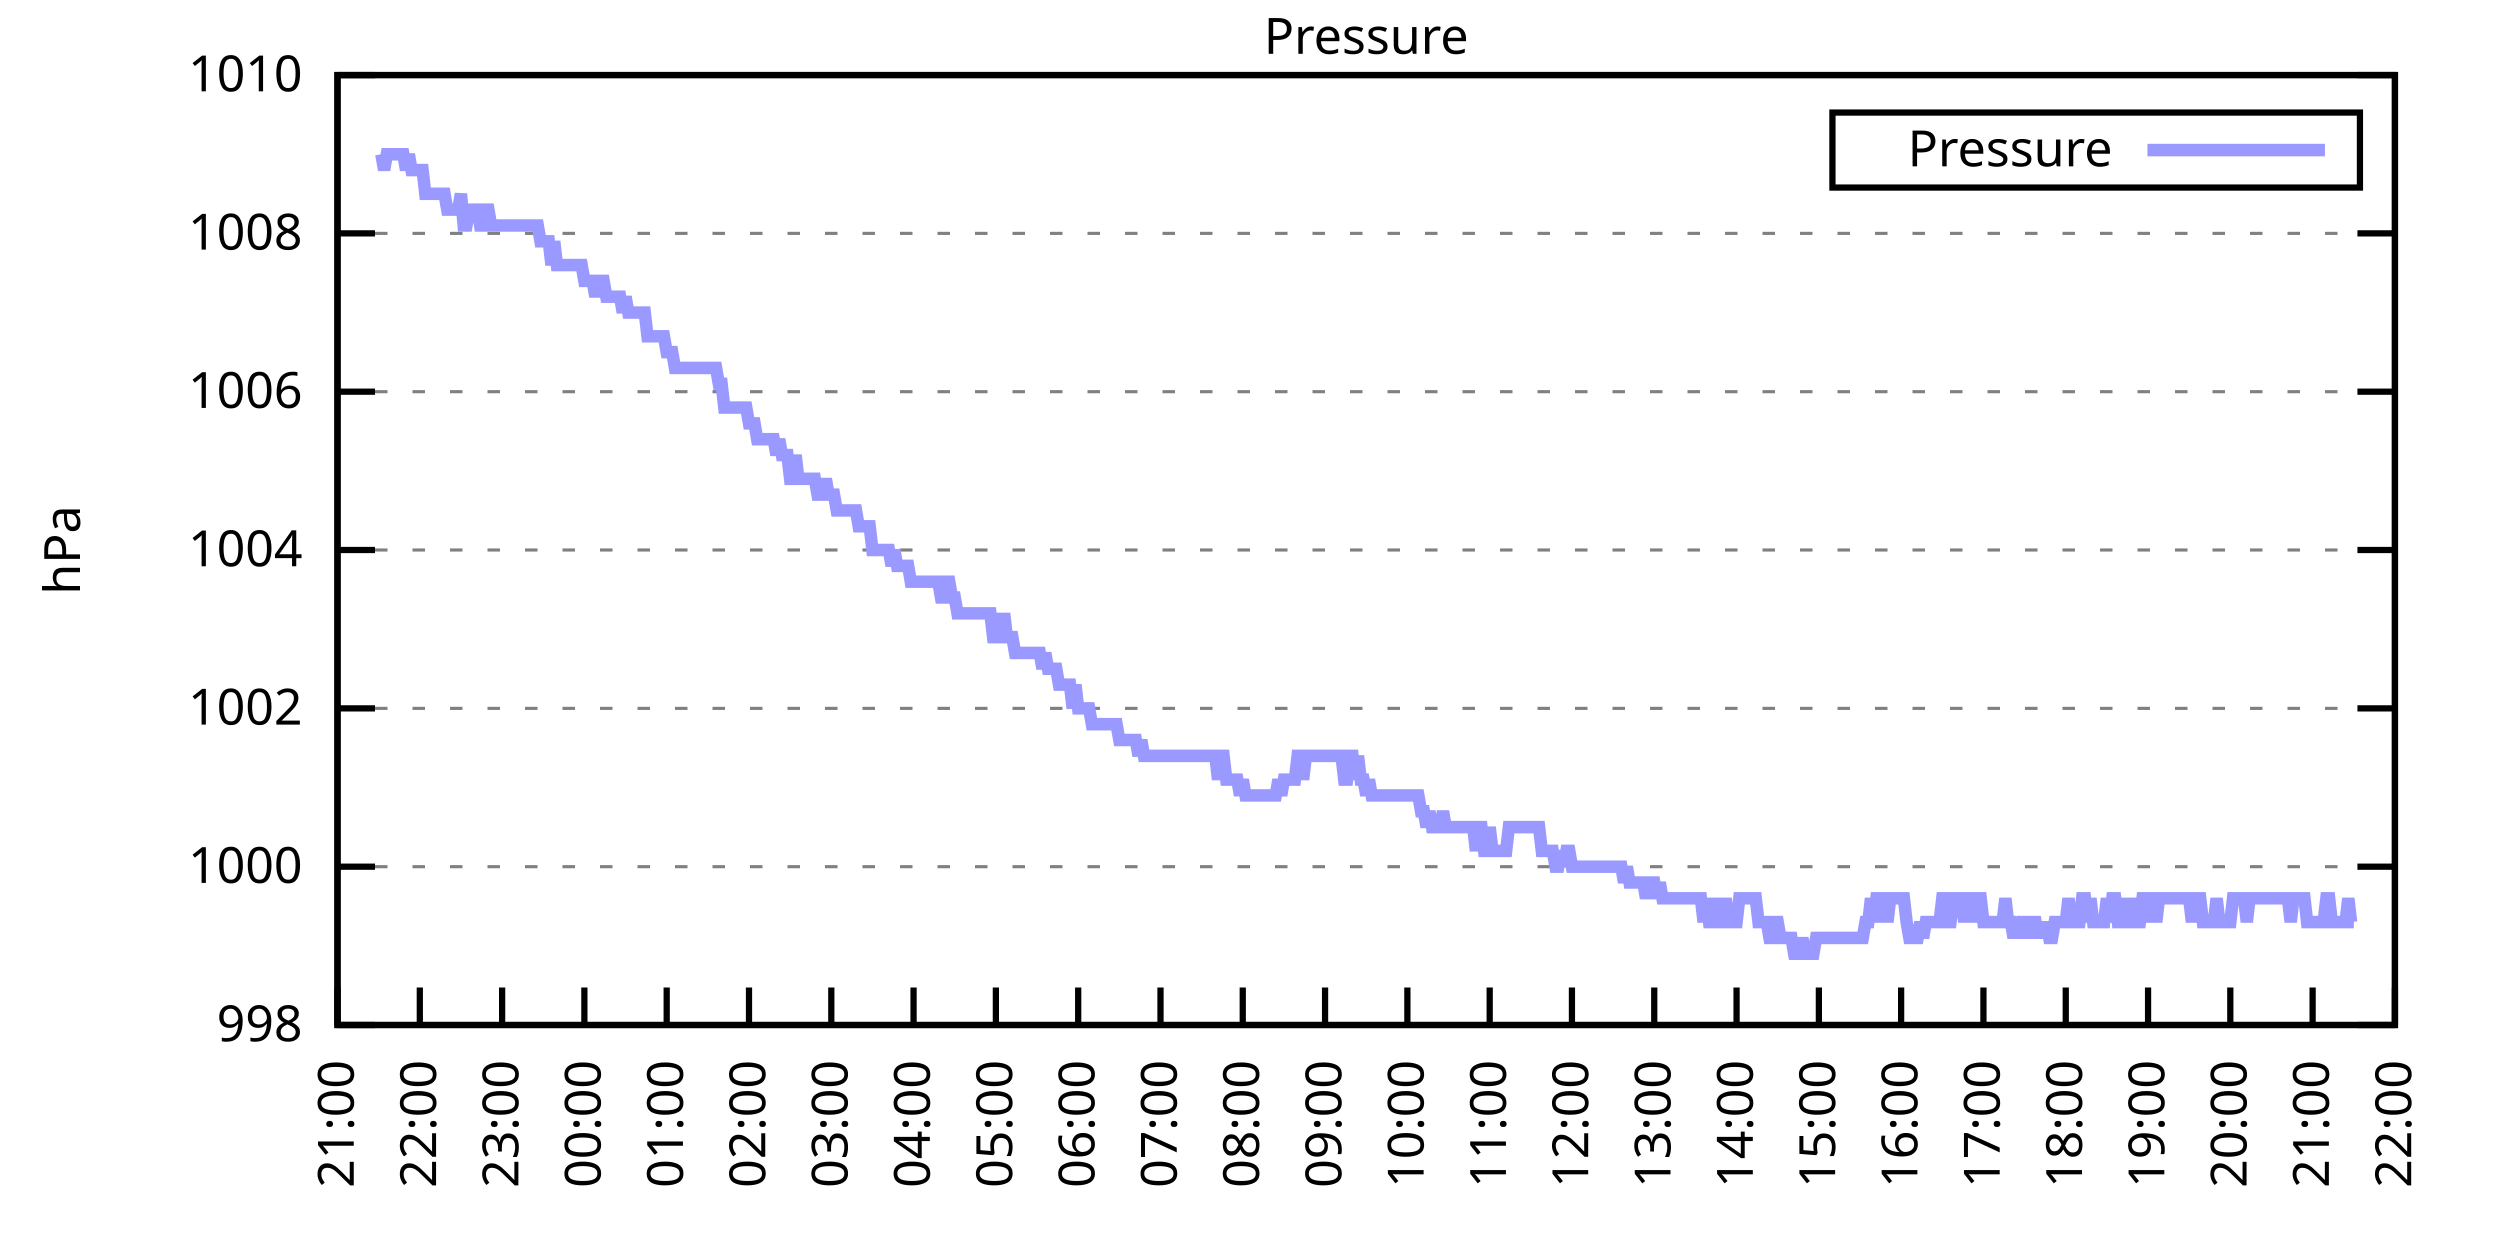
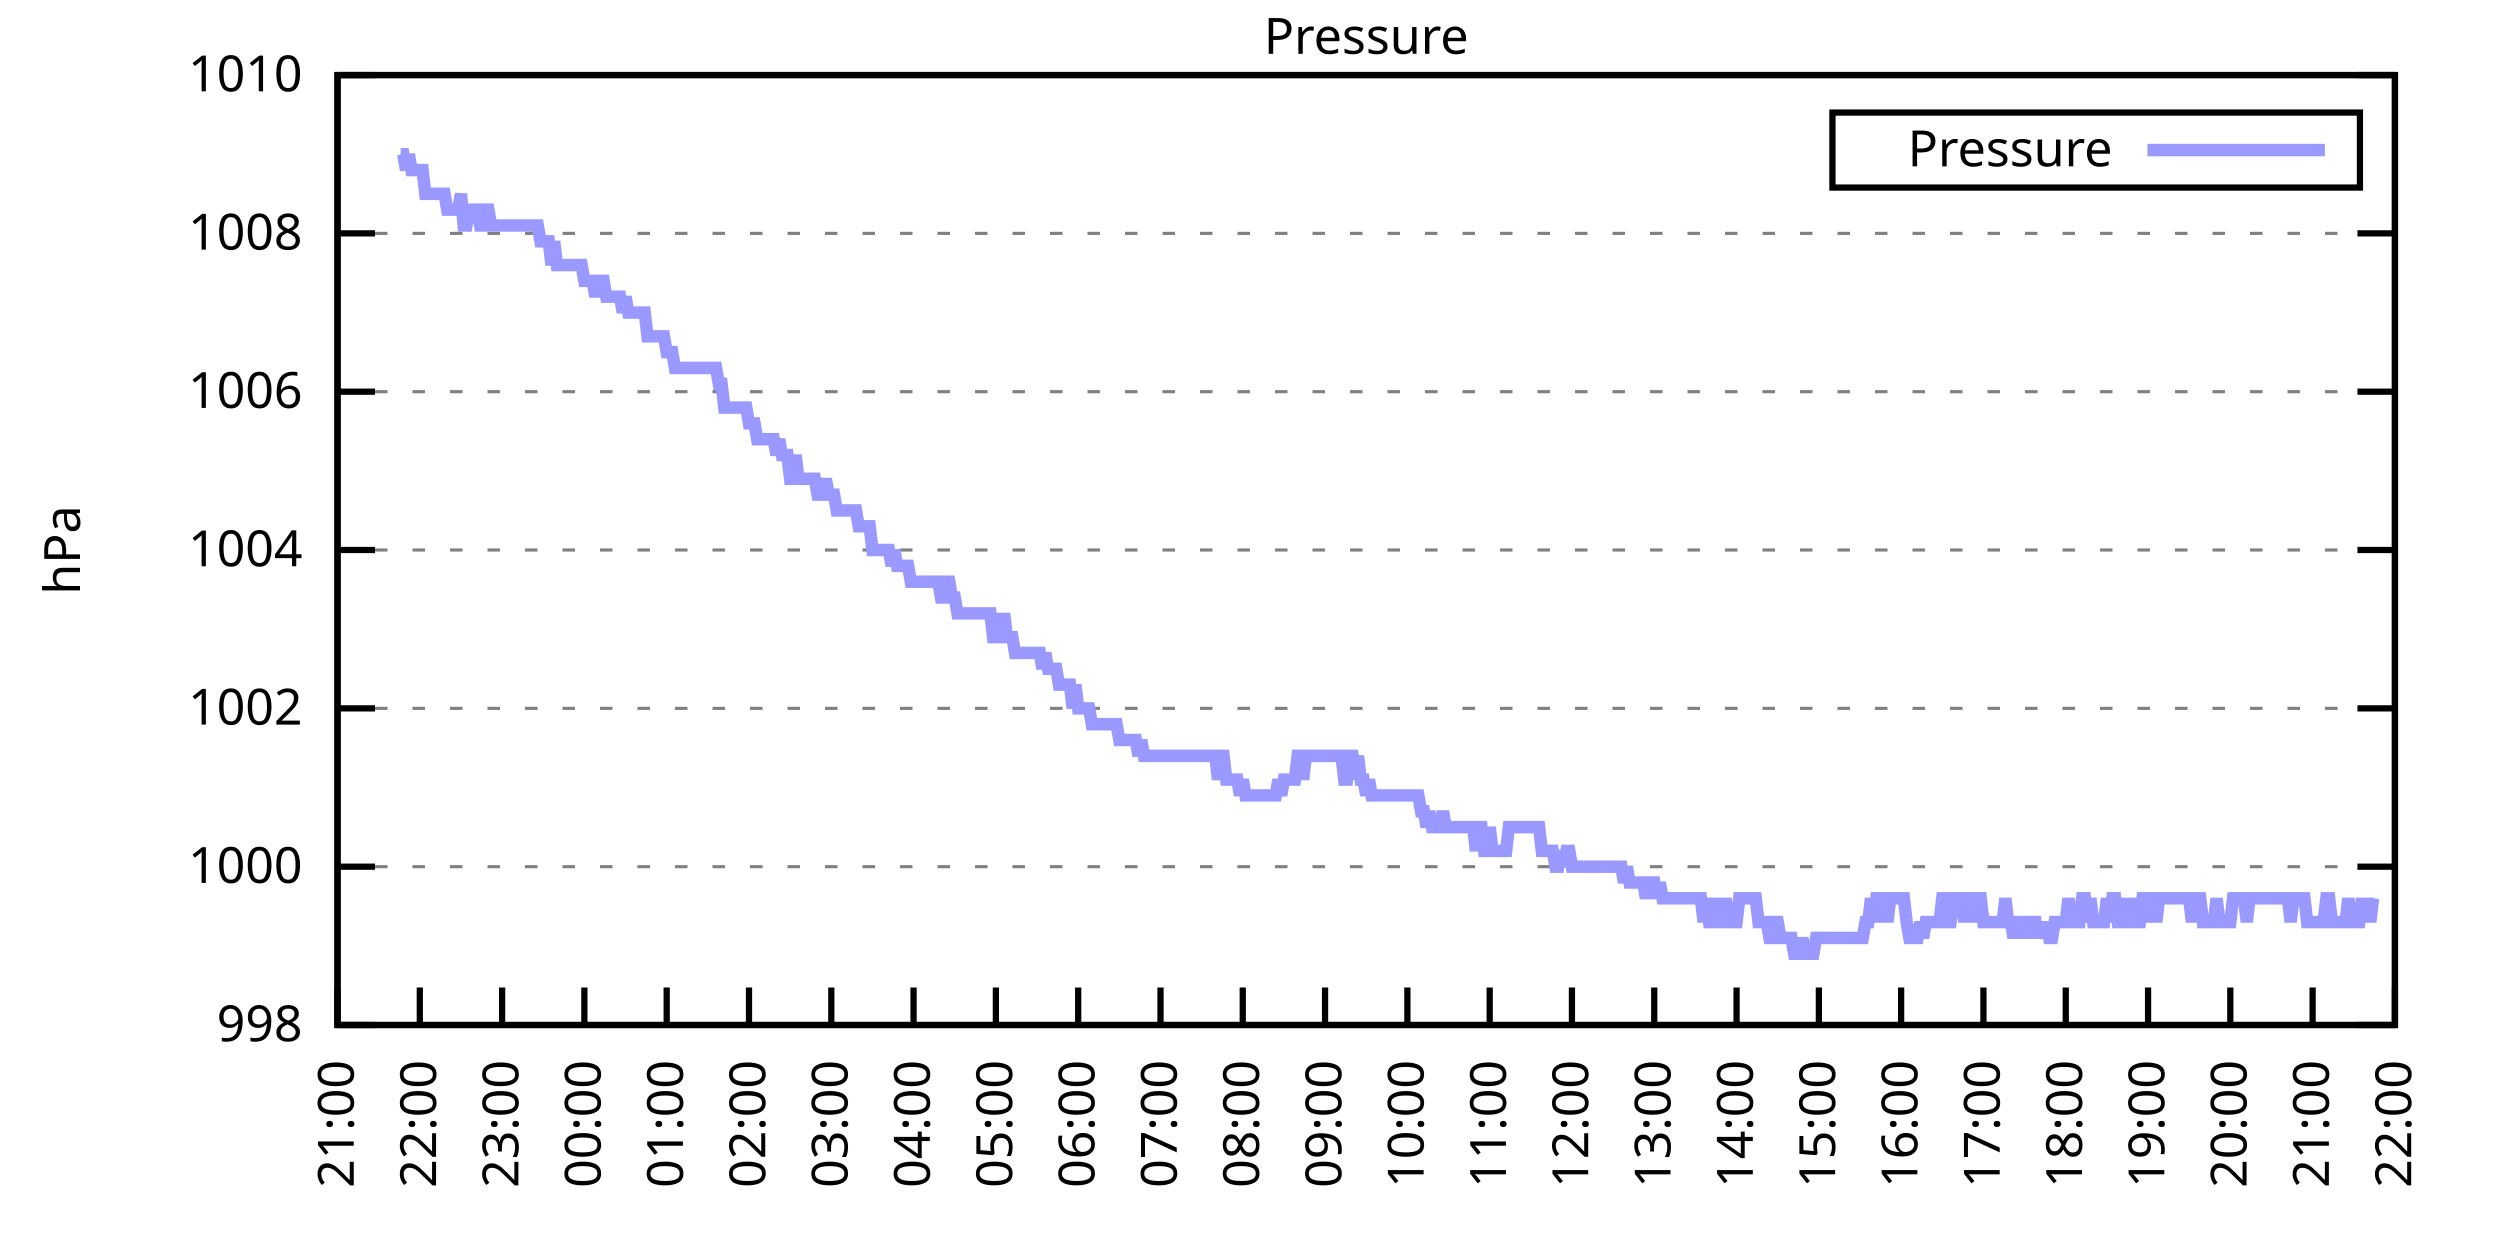
<svg xmlns="http://www.w3.org/2000/svg" xmlns:xlink="http://www.w3.org/1999/xlink" width="400" height="200" viewBox="0 0 400 200">
  <g id="gnuplot_canvas">
    <rect x="0" y="0" width="400" height="200" fill="none" />
    <defs>
      <circle id="gpDot" r="0.5" stroke-width="0.5" stroke="currentColor" />
      <path id="gpPt0" stroke-width="0.333" stroke="currentColor" d="M-1,0 h2 M0,-1 v2" />
      <path id="gpPt1" stroke-width="0.333" stroke="currentColor" d="M-1,-1 L1,1 M1,-1 L-1,1" />
      <path id="gpPt2" stroke-width="0.333" stroke="currentColor" d="M-1,0 L1,0 M0,-1 L0,1 M-1,-1 L1,1 M-1,1 L1,-1" />
      <rect id="gpPt3" stroke-width="0.333" stroke="currentColor" x="-1" y="-1" width="2" height="2" />
      <rect id="gpPt4" stroke-width="0.333" stroke="currentColor" fill="currentColor" x="-1" y="-1" width="2" height="2" />
      <circle id="gpPt5" stroke-width="0.333" stroke="currentColor" cx="0" cy="0" r="1" />
      <use xlink:href="#gpPt5" id="gpPt6" fill="currentColor" stroke="none" />
      <path id="gpPt7" stroke-width="0.333" stroke="currentColor" d="M0,-1.33 L-1.33,0.67 L1.33,0.67 z" />
      <use xlink:href="#gpPt7" id="gpPt8" fill="currentColor" stroke="none" />
      <use xlink:href="#gpPt7" id="gpPt9" stroke="currentColor" transform="rotate(180)" />
      <use xlink:href="#gpPt9" id="gpPt10" fill="currentColor" stroke="none" />
      <use xlink:href="#gpPt3" id="gpPt11" stroke="currentColor" transform="rotate(45)" />
      <use xlink:href="#gpPt11" id="gpPt12" fill="currentColor" stroke="none" />
      <path id="gpPt13" stroke-width="0.333" stroke="currentColor" d="M0,1.330 L1.265,0.411 L0.782,-1.067 L-0.782,-1.076 L-1.265,0.411 z" />
      <use xlink:href="#gpPt13" id="gpPt14" fill="currentColor" stroke="none" />
      <filter id="textbox" filterUnits="objectBoundingBox" x="0" y="0" height="1" width="1">
        <feFlood flood-color="white" flood-opacity="1" result="bgnd" />
        <feComposite in="SourceGraphic" in2="bgnd" operator="atop" />
      </filter>
      <filter id="greybox" filterUnits="objectBoundingBox" x="0" y="0" height="1" width="1">
        <feFlood flood-color="lightgrey" flood-opacity="1" result="grey" />
        <feComposite in="SourceGraphic" in2="grey" operator="atop" />
      </filter>
    </defs>
    <g fill="none" color="white" stroke="currentColor" stroke-width="1.00" stroke-linecap="butt" stroke-linejoin="miter">
</g>
    <g fill="none" color="black" stroke="currentColor" stroke-width="1.00" stroke-linecap="butt" stroke-linejoin="miter">
      <g stroke="none" shape-rendering="crispEdges">
        <polygon fill="rgb(255, 255, 255)" points="54.00,164.00 383.18,164.00 383.18,12.02 54.00,12.02 " />
      </g>
    </g>
    <g fill="none" color="black" stroke="currentColor" stroke-width="1.00" stroke-linecap="butt" stroke-linejoin="miter">
</g>
    <g fill="none" color="black" stroke="black" stroke-width="0.50" stroke-linecap="butt" stroke-linejoin="miter">
</g>
    <g fill="none" color="gray" stroke="currentColor" stroke-width="0.50" stroke-linecap="butt" stroke-linejoin="miter">
      <path stroke="gray" stroke-dasharray="2,4" class="gridline" d="M54.00,164.00 L383.19,164.00  " />
    </g>
    <g fill="none" color="gray" stroke="gray" stroke-width="1.00" stroke-linecap="butt" stroke-linejoin="miter">
</g>
    <g fill="none" color="black" stroke="currentColor" stroke-width="1.00" stroke-linecap="butt" stroke-linejoin="miter">
      <path stroke="black" d="M54.00,164.00 L60.00,164.00 M383.19,164.00 L377.19,164.00  " />
      <g transform="translate(48.40,166.60)" stroke="none" fill="black" font-family="Sans" font-size="8.00" text-anchor="end">
        <text>
          <tspan font-family="Sans"> 998</tspan>
        </text>
      </g>
    </g>
    <g fill="none" color="black" stroke="currentColor" stroke-width="1.00" stroke-linecap="butt" stroke-linejoin="miter">
</g>
    <g fill="none" color="black" stroke="black" stroke-width="0.50" stroke-linecap="butt" stroke-linejoin="miter">
</g>
    <g fill="none" color="gray" stroke="currentColor" stroke-width="0.50" stroke-linecap="butt" stroke-linejoin="miter">
      <path stroke="gray" stroke-dasharray="2,4" class="gridline" d="M54.00,138.67 L383.19,138.67  " />
    </g>
    <g fill="none" color="gray" stroke="gray" stroke-width="1.00" stroke-linecap="butt" stroke-linejoin="miter">
</g>
    <g fill="none" color="black" stroke="currentColor" stroke-width="1.00" stroke-linecap="butt" stroke-linejoin="miter">
      <path stroke="black" d="M54.00,138.67 L60.00,138.67 M383.19,138.67 L377.19,138.67  " />
      <g transform="translate(48.40,141.27)" stroke="none" fill="black" font-family="Sans" font-size="8.00" text-anchor="end">
        <text>
          <tspan font-family="Sans"> 1000</tspan>
        </text>
      </g>
    </g>
    <g fill="none" color="black" stroke="currentColor" stroke-width="1.00" stroke-linecap="butt" stroke-linejoin="miter">
</g>
    <g fill="none" color="black" stroke="black" stroke-width="0.50" stroke-linecap="butt" stroke-linejoin="miter">
</g>
    <g fill="none" color="gray" stroke="currentColor" stroke-width="0.50" stroke-linecap="butt" stroke-linejoin="miter">
      <path stroke="gray" stroke-dasharray="2,4" class="gridline" d="M54.00,113.34 L383.19,113.34  " />
    </g>
    <g fill="none" color="gray" stroke="gray" stroke-width="1.00" stroke-linecap="butt" stroke-linejoin="miter">
</g>
    <g fill="none" color="black" stroke="currentColor" stroke-width="1.00" stroke-linecap="butt" stroke-linejoin="miter">
      <path stroke="black" d="M54.00,113.34 L60.00,113.34 M383.19,113.34 L377.19,113.34  " />
      <g transform="translate(48.40,115.94)" stroke="none" fill="black" font-family="Sans" font-size="8.00" text-anchor="end">
        <text>
          <tspan font-family="Sans"> 1002</tspan>
        </text>
      </g>
    </g>
    <g fill="none" color="black" stroke="currentColor" stroke-width="1.00" stroke-linecap="butt" stroke-linejoin="miter">
</g>
    <g fill="none" color="black" stroke="black" stroke-width="0.50" stroke-linecap="butt" stroke-linejoin="miter">
</g>
    <g fill="none" color="gray" stroke="currentColor" stroke-width="0.50" stroke-linecap="butt" stroke-linejoin="miter">
      <path stroke="gray" stroke-dasharray="2,4" class="gridline" d="M54.00,88.00 L383.19,88.00  " />
    </g>
    <g fill="none" color="gray" stroke="gray" stroke-width="1.00" stroke-linecap="butt" stroke-linejoin="miter">
</g>
    <g fill="none" color="black" stroke="currentColor" stroke-width="1.00" stroke-linecap="butt" stroke-linejoin="miter">
      <path stroke="black" d="M54.00,88.00 L60.00,88.00 M383.19,88.00 L377.19,88.00  " />
      <g transform="translate(48.40,90.60)" stroke="none" fill="black" font-family="Sans" font-size="8.00" text-anchor="end">
        <text>
          <tspan font-family="Sans"> 1004</tspan>
        </text>
      </g>
    </g>
    <g fill="none" color="black" stroke="currentColor" stroke-width="1.00" stroke-linecap="butt" stroke-linejoin="miter">
</g>
    <g fill="none" color="black" stroke="black" stroke-width="0.50" stroke-linecap="butt" stroke-linejoin="miter">
</g>
    <g fill="none" color="gray" stroke="currentColor" stroke-width="0.50" stroke-linecap="butt" stroke-linejoin="miter">
      <path stroke="gray" stroke-dasharray="2,4" class="gridline" d="M54.00,62.67 L383.19,62.67  " />
    </g>
    <g fill="none" color="gray" stroke="gray" stroke-width="1.00" stroke-linecap="butt" stroke-linejoin="miter">
</g>
    <g fill="none" color="black" stroke="currentColor" stroke-width="1.00" stroke-linecap="butt" stroke-linejoin="miter">
      <path stroke="black" d="M54.00,62.67 L60.00,62.67 M383.19,62.67 L377.19,62.67  " />
      <g transform="translate(48.40,65.27)" stroke="none" fill="black" font-family="Sans" font-size="8.00" text-anchor="end">
        <text>
          <tspan font-family="Sans"> 1006</tspan>
        </text>
      </g>
    </g>
    <g fill="none" color="black" stroke="currentColor" stroke-width="1.00" stroke-linecap="butt" stroke-linejoin="miter">
</g>
    <g fill="none" color="black" stroke="black" stroke-width="0.50" stroke-linecap="butt" stroke-linejoin="miter">
</g>
    <g fill="none" color="gray" stroke="currentColor" stroke-width="0.50" stroke-linecap="butt" stroke-linejoin="miter">
      <path stroke="gray" stroke-dasharray="2,4" class="gridline" d="M54.00,37.34 L383.19,37.34  " />
    </g>
    <g fill="none" color="gray" stroke="gray" stroke-width="1.00" stroke-linecap="butt" stroke-linejoin="miter">
</g>
    <g fill="none" color="black" stroke="currentColor" stroke-width="1.00" stroke-linecap="butt" stroke-linejoin="miter">
      <path stroke="black" d="M54.00,37.34 L60.00,37.34 M383.19,37.34 L377.19,37.34  " />
      <g transform="translate(48.40,39.94)" stroke="none" fill="black" font-family="Sans" font-size="8.00" text-anchor="end">
        <text>
          <tspan font-family="Sans"> 1008</tspan>
        </text>
      </g>
    </g>
    <g fill="none" color="black" stroke="currentColor" stroke-width="1.00" stroke-linecap="butt" stroke-linejoin="miter">
</g>
    <g fill="none" color="black" stroke="black" stroke-width="0.50" stroke-linecap="butt" stroke-linejoin="miter">
</g>
    <g fill="none" color="gray" stroke="currentColor" stroke-width="0.50" stroke-linecap="butt" stroke-linejoin="miter">
      <path stroke="gray" stroke-dasharray="2,4" class="gridline" d="M54.00,12.01 L383.19,12.01  " />
    </g>
    <g fill="none" color="gray" stroke="gray" stroke-width="1.00" stroke-linecap="butt" stroke-linejoin="miter">
</g>
    <g fill="none" color="black" stroke="currentColor" stroke-width="1.00" stroke-linecap="butt" stroke-linejoin="miter">
      <path stroke="black" d="M54.00,12.01 L60.00,12.01 M383.19,12.01 L377.19,12.01  " />
      <g transform="translate(48.40,14.61)" stroke="none" fill="black" font-family="Sans" font-size="8.00" text-anchor="end">
        <text>
          <tspan font-family="Sans"> 1010</tspan>
        </text>
      </g>
    </g>
    <g fill="none" color="black" stroke="currentColor" stroke-width="1.00" stroke-linecap="butt" stroke-linejoin="miter">
      <path stroke="black" d="M54.00,164.00 L54.00,158.00  " />
      <g transform="translate(56.60,169.60) rotate(270.00)" stroke="none" fill="black" font-family="Sans" font-size="8.00" text-anchor="end">
        <text>
          <tspan font-family="Sans">21:00</tspan>
        </text>
      </g>
    </g>
    <g fill="none" color="black" stroke="currentColor" stroke-width="1.00" stroke-linecap="butt" stroke-linejoin="miter">
      <path stroke="black" d="M67.17,164.00 L67.17,158.00  " />
      <g transform="translate(69.77,169.60) rotate(270.00)" stroke="none" fill="black" font-family="Sans" font-size="8.00" text-anchor="end">
        <text>
          <tspan font-family="Sans">22:00</tspan>
        </text>
      </g>
    </g>
    <g fill="none" color="black" stroke="currentColor" stroke-width="1.00" stroke-linecap="butt" stroke-linejoin="miter">
      <path stroke="black" d="M80.34,164.00 L80.34,158.00  " />
      <g transform="translate(82.94,169.60) rotate(270.00)" stroke="none" fill="black" font-family="Sans" font-size="8.00" text-anchor="end">
        <text>
          <tspan font-family="Sans">23:00</tspan>
        </text>
      </g>
    </g>
    <g fill="none" color="black" stroke="currentColor" stroke-width="1.00" stroke-linecap="butt" stroke-linejoin="miter">
      <path stroke="black" d="M93.50,164.00 L93.50,158.00  " />
      <g transform="translate(96.10,169.60) rotate(270.00)" stroke="none" fill="black" font-family="Sans" font-size="8.00" text-anchor="end">
        <text>
          <tspan font-family="Sans">00:00</tspan>
        </text>
      </g>
    </g>
    <g fill="none" color="black" stroke="currentColor" stroke-width="1.00" stroke-linecap="butt" stroke-linejoin="miter">
      <path stroke="black" d="M106.67,164.00 L106.67,158.00  " />
      <g transform="translate(109.27,169.60) rotate(270.00)" stroke="none" fill="black" font-family="Sans" font-size="8.00" text-anchor="end">
        <text>
          <tspan font-family="Sans">01:00</tspan>
        </text>
      </g>
    </g>
    <g fill="none" color="black" stroke="currentColor" stroke-width="1.00" stroke-linecap="butt" stroke-linejoin="miter">
      <path stroke="black" d="M119.84,164.00 L119.84,158.00  " />
      <g transform="translate(122.44,169.60) rotate(270.00)" stroke="none" fill="black" font-family="Sans" font-size="8.00" text-anchor="end">
        <text>
          <tspan font-family="Sans">02:00</tspan>
        </text>
      </g>
    </g>
    <g fill="none" color="black" stroke="currentColor" stroke-width="1.00" stroke-linecap="butt" stroke-linejoin="miter">
      <path stroke="black" d="M133.01,164.00 L133.01,158.00  " />
      <g transform="translate(135.61,169.60) rotate(270.00)" stroke="none" fill="black" font-family="Sans" font-size="8.00" text-anchor="end">
        <text>
          <tspan font-family="Sans">03:00</tspan>
        </text>
      </g>
    </g>
    <g fill="none" color="black" stroke="currentColor" stroke-width="1.00" stroke-linecap="butt" stroke-linejoin="miter">
      <path stroke="black" d="M146.17,164.00 L146.17,158.00  " />
      <g transform="translate(148.77,169.60) rotate(270.00)" stroke="none" fill="black" font-family="Sans" font-size="8.00" text-anchor="end">
        <text>
          <tspan font-family="Sans">04:00</tspan>
        </text>
      </g>
    </g>
    <g fill="none" color="black" stroke="currentColor" stroke-width="1.00" stroke-linecap="butt" stroke-linejoin="miter">
      <path stroke="black" d="M159.34,164.00 L159.34,158.00  " />
      <g transform="translate(161.94,169.60) rotate(270.00)" stroke="none" fill="black" font-family="Sans" font-size="8.00" text-anchor="end">
        <text>
          <tspan font-family="Sans">05:00</tspan>
        </text>
      </g>
    </g>
    <g fill="none" color="black" stroke="currentColor" stroke-width="1.00" stroke-linecap="butt" stroke-linejoin="miter">
      <path stroke="black" d="M172.51,164.00 L172.51,158.00  " />
      <g transform="translate(175.11,169.60) rotate(270.00)" stroke="none" fill="black" font-family="Sans" font-size="8.00" text-anchor="end">
        <text>
          <tspan font-family="Sans">06:00</tspan>
        </text>
      </g>
    </g>
    <g fill="none" color="black" stroke="currentColor" stroke-width="1.00" stroke-linecap="butt" stroke-linejoin="miter">
      <path stroke="black" d="M185.68,164.00 L185.68,158.00  " />
      <g transform="translate(188.28,169.60) rotate(270.00)" stroke="none" fill="black" font-family="Sans" font-size="8.00" text-anchor="end">
        <text>
          <tspan font-family="Sans">07:00</tspan>
        </text>
      </g>
    </g>
    <g fill="none" color="black" stroke="currentColor" stroke-width="1.00" stroke-linecap="butt" stroke-linejoin="miter">
      <path stroke="black" d="M198.84,164.00 L198.84,158.00  " />
      <g transform="translate(201.44,169.60) rotate(270.00)" stroke="none" fill="black" font-family="Sans" font-size="8.00" text-anchor="end">
        <text>
          <tspan font-family="Sans">08:00</tspan>
        </text>
      </g>
    </g>
    <g fill="none" color="black" stroke="currentColor" stroke-width="1.00" stroke-linecap="butt" stroke-linejoin="miter">
      <path stroke="black" d="M212.01,164.00 L212.01,158.00  " />
      <g transform="translate(214.61,169.60) rotate(270.00)" stroke="none" fill="black" font-family="Sans" font-size="8.00" text-anchor="end">
        <text>
          <tspan font-family="Sans">09:00</tspan>
        </text>
      </g>
    </g>
    <g fill="none" color="black" stroke="currentColor" stroke-width="1.00" stroke-linecap="butt" stroke-linejoin="miter">
      <path stroke="black" d="M225.18,164.00 L225.18,158.00  " />
      <g transform="translate(227.78,169.60) rotate(270.00)" stroke="none" fill="black" font-family="Sans" font-size="8.00" text-anchor="end">
        <text>
          <tspan font-family="Sans">10:00</tspan>
        </text>
      </g>
    </g>
    <g fill="none" color="black" stroke="currentColor" stroke-width="1.00" stroke-linecap="butt" stroke-linejoin="miter">
      <path stroke="black" d="M238.35,164.00 L238.35,158.00  " />
      <g transform="translate(240.95,169.60) rotate(270.00)" stroke="none" fill="black" font-family="Sans" font-size="8.00" text-anchor="end">
        <text>
          <tspan font-family="Sans">11:00</tspan>
        </text>
      </g>
    </g>
    <g fill="none" color="black" stroke="currentColor" stroke-width="1.00" stroke-linecap="butt" stroke-linejoin="miter">
      <path stroke="black" d="M251.51,164.00 L251.51,158.00  " />
      <g transform="translate(254.11,169.60) rotate(270.00)" stroke="none" fill="black" font-family="Sans" font-size="8.00" text-anchor="end">
        <text>
          <tspan font-family="Sans">12:00</tspan>
        </text>
      </g>
    </g>
    <g fill="none" color="black" stroke="currentColor" stroke-width="1.00" stroke-linecap="butt" stroke-linejoin="miter">
      <path stroke="black" d="M264.68,164.00 L264.68,158.00  " />
      <g transform="translate(267.28,169.60) rotate(270.00)" stroke="none" fill="black" font-family="Sans" font-size="8.00" text-anchor="end">
        <text>
          <tspan font-family="Sans">13:00</tspan>
        </text>
      </g>
    </g>
    <g fill="none" color="black" stroke="currentColor" stroke-width="1.00" stroke-linecap="butt" stroke-linejoin="miter">
      <path stroke="black" d="M277.85,164.00 L277.85,158.00  " />
      <g transform="translate(280.45,169.60) rotate(270.00)" stroke="none" fill="black" font-family="Sans" font-size="8.00" text-anchor="end">
        <text>
          <tspan font-family="Sans">14:00</tspan>
        </text>
      </g>
    </g>
    <g fill="none" color="black" stroke="currentColor" stroke-width="1.00" stroke-linecap="butt" stroke-linejoin="miter">
      <path stroke="black" d="M291.02,164.00 L291.02,158.00  " />
      <g transform="translate(293.62,169.60) rotate(270.00)" stroke="none" fill="black" font-family="Sans" font-size="8.00" text-anchor="end">
        <text>
          <tspan font-family="Sans">15:00</tspan>
        </text>
      </g>
    </g>
    <g fill="none" color="black" stroke="currentColor" stroke-width="1.00" stroke-linecap="butt" stroke-linejoin="miter">
      <path stroke="black" d="M304.18,164.00 L304.18,158.00  " />
      <g transform="translate(306.78,169.60) rotate(270.00)" stroke="none" fill="black" font-family="Sans" font-size="8.00" text-anchor="end">
        <text>
          <tspan font-family="Sans">16:00</tspan>
        </text>
      </g>
    </g>
    <g fill="none" color="black" stroke="currentColor" stroke-width="1.00" stroke-linecap="butt" stroke-linejoin="miter">
      <path stroke="black" d="M317.35,164.00 L317.35,158.00  " />
      <g transform="translate(319.95,169.60) rotate(270.00)" stroke="none" fill="black" font-family="Sans" font-size="8.00" text-anchor="end">
        <text>
          <tspan font-family="Sans">17:00</tspan>
        </text>
      </g>
    </g>
    <g fill="none" color="black" stroke="currentColor" stroke-width="1.00" stroke-linecap="butt" stroke-linejoin="miter">
      <path stroke="black" d="M330.52,164.00 L330.52,158.00  " />
      <g transform="translate(333.12,169.60) rotate(270.00)" stroke="none" fill="black" font-family="Sans" font-size="8.00" text-anchor="end">
        <text>
          <tspan font-family="Sans">18:00</tspan>
        </text>
      </g>
    </g>
    <g fill="none" color="black" stroke="currentColor" stroke-width="1.00" stroke-linecap="butt" stroke-linejoin="miter">
      <path stroke="black" d="M343.69,164.00 L343.69,158.00  " />
      <g transform="translate(346.29,169.60) rotate(270.00)" stroke="none" fill="black" font-family="Sans" font-size="8.00" text-anchor="end">
        <text>
          <tspan font-family="Sans">19:00</tspan>
        </text>
      </g>
    </g>
    <g fill="none" color="black" stroke="currentColor" stroke-width="1.00" stroke-linecap="butt" stroke-linejoin="miter">
      <path stroke="black" d="M356.85,164.00 L356.85,158.00  " />
      <g transform="translate(359.45,169.60) rotate(270.00)" stroke="none" fill="black" font-family="Sans" font-size="8.00" text-anchor="end">
        <text>
          <tspan font-family="Sans">20:00</tspan>
        </text>
      </g>
    </g>
    <g fill="none" color="black" stroke="currentColor" stroke-width="1.00" stroke-linecap="butt" stroke-linejoin="miter">
      <path stroke="black" d="M370.02,164.00 L370.02,158.00  " />
      <g transform="translate(372.62,169.60) rotate(270.00)" stroke="none" fill="black" font-family="Sans" font-size="8.00" text-anchor="end">
        <text>
          <tspan font-family="Sans">21:00</tspan>
        </text>
      </g>
    </g>
    <g fill="none" color="black" stroke="currentColor" stroke-width="1.00" stroke-linecap="butt" stroke-linejoin="miter">
      <path stroke="black" d="M383.19,164.00 L383.19,158.00  " />
      <g transform="translate(385.79,169.60) rotate(270.00)" stroke="none" fill="black" font-family="Sans" font-size="8.00" text-anchor="end">
        <text>
          <tspan font-family="Sans">22:00</tspan>
        </text>
      </g>
    </g>
    <g fill="none" color="black" stroke="currentColor" stroke-width="1.00" stroke-linecap="butt" stroke-linejoin="miter">
</g>
    <g fill="none" color="black" stroke="currentColor" stroke-width="1.00" stroke-linecap="butt" stroke-linejoin="miter">
      <path stroke="black" d="M54.00,12.01 L54.00,164.00 L383.19,164.00 L383.19,12.01 L54.00,12.01 Z  " />
    </g>
    <g fill="none" color="black" stroke="currentColor" stroke-width="1.00" stroke-linecap="butt" stroke-linejoin="miter">
</g>
    <g fill="none" color="black" stroke="currentColor" stroke-width="1.00" stroke-linecap="butt" stroke-linejoin="miter">
      <path stroke="black" d="M293.19,30.01 L293.19,18.01 L377.59,18.01 L377.59,30.01 L293.19,30.01 Z  " />
    </g>
    <g id="Pressure_plot_1">
      <g fill="none" color="white" stroke="black" stroke-width="2.00" stroke-linecap="butt" stroke-linejoin="miter">
</g>
      <g fill="none" color="black" stroke="currentColor" stroke-width="2.00" stroke-linecap="butt" stroke-linejoin="miter">
        <g transform="translate(337.99,26.61)" stroke="none" fill="black" font-family="Sans" font-size="8.00" text-anchor="end">
          <text>
            <tspan font-family="Sans">Pressure</tspan>
          </text>
        </g>
      </g>
      <g fill="none" color="black" stroke="currentColor" stroke-width="2.00" stroke-linecap="butt" stroke-linejoin="miter">
-         <path stroke="rgb(153, 153, 255)" d="M343.59,24.01 L371.99,24.01 M61.02,24.68 L61.46,27.21 L61.90,24.68 L62.34,24.68 L62.78,24.68 L63.22,24.68   L63.66,24.68 L64.10,24.68 L64.53,24.68 L64.97,27.21 L65.41,24.68 L65.85,27.21 L66.29,27.21 L66.73,27.21   L67.17,27.21 L67.61,27.21 L68.05,31.01 L68.48,31.01 L68.92,31.01 L69.36,31.01 L69.80,31.01 L70.24,31.01   L70.68,31.01 L71.12,31.01 L71.56,33.54 L72.00,33.54 L72.43,33.54 L72.87,33.54 L73.31,33.54 L73.75,31.01   L74.19,36.08 L74.63,36.08 L75.07,33.54 L75.51,33.54 L75.95,33.54 L76.38,33.54 L76.82,36.08 L77.26,36.08   L77.70,33.54 L78.14,33.54 L78.58,36.08 L79.02,36.08 L79.46,36.08 L79.90,36.08 L80.34,36.08 L80.77,36.08   L81.21,36.08 L81.65,36.08 L82.09,36.08 L82.53,36.08 L82.97,36.08 L83.41,36.08 L83.85,36.08 L84.29,36.08   L84.72,36.08 L85.16,36.08 L85.60,36.08 L86.04,36.08 L86.48,38.61 L86.92,38.61 L87.36,38.61 L87.80,38.61   L88.24,42.41 L88.67,38.61 L89.11,42.41 L89.55,42.41 L89.99,42.41 L90.43,42.41 L90.87,42.41 L91.31,42.41   L91.75,42.41 L92.19,42.41 L92.62,42.41 L93.06,42.41 L93.50,44.94 L93.94,44.94 L94.38,44.94 L94.82,44.94   L95.26,47.47 L95.70,44.94 L96.14,44.94 L96.58,44.94 L97.01,47.47 L97.45,47.47 L97.89,47.47 L98.33,47.47   L98.77,47.47 L99.21,47.47 L99.65,50.01 L100.09,47.47 L100.53,50.01 L100.96,50.01 L101.40,50.01 L101.84,50.01   L102.28,50.01 L102.72,50.01 L103.16,50.01 L103.60,53.81 L104.04,53.81 L104.48,53.81 L104.91,53.81 L105.35,53.81   L105.79,53.81 L106.23,53.81 L106.67,56.34 L107.11,56.34 L107.55,56.34 L107.99,58.87 L108.43,58.87 L108.87,58.87   L109.30,58.87 L109.74,58.87 L110.18,58.87 L110.62,58.87 L111.06,58.87 L111.50,58.87 L111.94,58.87 L112.38,58.87   L112.82,58.87 L113.25,58.87 L113.69,58.87 L114.13,58.87 L114.57,58.87 L115.01,61.41 L115.45,61.41 L115.89,65.21   L116.33,65.21 L116.77,65.21 L117.20,65.21 L117.64,65.21 L118.08,65.21 L118.52,65.21 L118.96,65.21 L119.40,65.21   L119.84,67.74 L120.28,67.74 L120.72,67.74 L121.15,70.27 L121.59,70.27 L122.03,70.27 L122.47,70.27 L122.91,70.27   L123.35,70.27 L123.79,70.27 L124.23,72.81 L124.67,70.27 L125.11,72.81 L125.54,72.81 L125.98,72.81 L126.42,76.61   L126.86,76.61 L127.30,72.81 L127.74,76.61 L128.18,76.61 L128.62,76.61 L129.06,76.61 L129.49,76.61 L129.93,76.61   L130.37,76.61 L130.81,79.14 L131.25,79.14 L131.69,79.14 L132.13,76.61 L132.57,79.14 L133.01,79.14 L133.44,79.14   L133.88,81.67 L134.32,81.67 L134.76,81.67 L135.20,81.67 L135.64,81.67 L136.08,81.67 L136.52,81.67 L136.96,81.67   L137.39,84.21 L137.83,84.21 L138.27,84.21 L138.71,84.21 L139.15,84.21 L139.59,88.00 L140.03,88.00 L140.47,88.00   L140.91,88.00 L141.35,88.00 L141.78,88.00 L142.22,88.00 L142.66,90.54 L143.10,88.00 L143.54,90.54 L143.98,90.54   L144.42,90.54 L144.86,90.54 L145.30,90.54 L145.73,93.07 L146.17,93.07 L146.61,93.07 L147.05,93.07 L147.49,93.07   L147.93,93.07 L148.37,93.07 L148.81,93.07 L149.25,93.07 L149.68,93.07 L150.12,93.07 L150.56,95.60 L151.00,95.60   L151.44,93.07 L151.88,93.07 L152.32,95.60 L152.76,95.60 L153.20,98.14 L153.63,98.14 L154.07,98.14 L154.51,98.14   L154.95,98.14 L155.39,98.14 L155.83,98.14 L156.27,98.14 L156.71,98.14 L157.15,98.14 L157.59,98.14 L158.02,98.14   L158.46,98.14 L158.90,101.94 L159.34,101.94 L159.78,98.14 L160.22,101.94 L160.66,98.14 L161.10,101.94 L161.54,101.94   L161.97,101.94 L162.41,104.47 L162.85,104.47 L163.29,104.47 L163.73,104.47 L164.17,104.47 L164.61,104.47 L165.05,104.47   L165.49,104.47 L165.92,104.47 L166.36,104.47 L166.80,107.00 L167.24,104.47 L167.68,107.00 L168.12,107.00 L168.56,107.00   L169.00,107.00 L169.44,109.54 L169.87,109.54 L170.31,109.54 L170.75,109.54 L171.19,109.54 L171.63,113.34 L172.07,109.54   L172.51,113.34 L172.95,113.34 L173.39,113.34 L173.83,113.34 L174.26,113.34 L174.70,115.87 L175.14,115.87 L175.58,115.87   L176.02,115.87 L176.46,115.87 L176.90,115.87 L177.34,115.87 L177.78,115.87 L178.21,115.87 L178.65,115.87 L179.09,118.40   L179.53,118.40 L179.97,118.40 L180.41,118.40 L180.85,118.40 L181.29,118.40 L181.73,118.40 L182.16,120.94 L182.60,118.40   L183.04,120.94 L183.48,120.94 L183.92,120.94 L184.36,120.94 L184.80,120.94 L185.24,120.94 L185.68,120.94 L186.11,120.94   L186.55,120.94 L186.99,120.94 L187.43,120.94 L187.87,120.94 L188.31,120.94 L188.75,120.94 L189.19,120.94 L189.63,120.94   L190.07,120.94 L190.50,120.94 L190.94,120.94 L191.38,120.94 L191.82,120.94 L192.26,120.94 L192.70,120.94 L193.14,120.94   L193.58,120.94 L194.02,120.94 L194.45,120.94 L194.89,124.74 L195.33,120.94 L195.77,120.94 L196.21,124.74 L196.65,124.74   L197.09,124.74 L197.53,124.74 L197.97,124.74 L198.40,127.27 L198.84,124.74 L199.28,127.27 L199.72,127.27 L200.16,127.27   L200.60,127.27 L201.04,127.27 L201.48,127.27 L201.92,127.27 L202.35,127.27 L202.79,127.27 L203.23,127.27 L203.67,127.27   L204.11,127.27 L204.55,124.74 L204.99,127.27 L205.43,124.74 L205.87,124.74 L206.31,124.74 L206.74,124.74 L207.18,124.74   L207.62,120.94 L208.06,120.94 L208.50,124.74 L208.94,120.94 L209.38,120.94 L209.82,120.94 L210.26,120.94 L210.69,120.94   L211.13,120.94 L211.57,120.94 L212.01,120.94 L212.45,120.94 L212.89,120.94 L213.33,120.94 L213.77,120.94 L214.21,120.94   L214.64,120.94 L215.08,124.74 L215.52,124.74 L215.96,120.94 L216.40,120.94 L216.84,124.74 L217.28,120.94 L217.72,124.74   L218.16,124.74 L218.60,127.27 L219.03,124.74 L219.47,127.27 L219.91,127.27 L220.35,127.27 L220.79,127.27 L221.23,127.27   L221.67,127.27 L222.11,127.27 L222.55,127.27 L222.98,127.27 L223.42,127.27 L223.86,127.27 L224.30,127.27 L224.74,127.27   L225.18,127.27 L225.62,127.27 L226.06,127.27 L226.50,127.27 L226.93,127.27 L227.37,129.80 L227.81,129.80 L228.25,132.34   L228.69,129.80 L229.13,132.34 L229.57,132.34 L230.01,132.34 L230.45,132.34 L230.88,129.80 L231.32,132.34 L231.76,132.34   L232.20,132.34 L232.64,132.34 L233.08,132.34 L233.52,132.34 L233.96,132.34 L234.40,132.34 L234.84,132.34 L235.27,132.34   L235.71,132.34 L236.15,136.14 L236.59,132.34 L237.03,132.34 L237.47,136.14 L237.91,136.14 L238.35,132.34 L238.79,136.14   L239.22,136.14 L239.66,136.14 L240.10,136.14 L240.54,136.14 L240.98,136.14 L241.42,132.34 L241.86,132.34 L242.30,132.34   L242.74,132.34 L243.17,132.34 L243.61,132.34 L244.05,132.34 L244.49,132.34 L244.93,132.34 L245.37,132.34 L245.81,132.34   L246.25,132.34 L246.69,136.14 L247.12,136.14 L247.56,136.14 L248.00,136.14 L248.44,136.14 L248.88,138.67 L249.32,138.67   L249.76,136.14 L250.20,138.67 L250.64,136.14 L251.08,136.14 L251.51,138.67 L251.95,138.67 L252.39,138.67 L252.83,138.67   L253.27,138.67 L253.71,138.67 L254.15,138.67 L254.59,138.67 L255.03,138.67 L255.46,138.67 L255.90,138.67 L256.34,138.67   L256.78,138.67 L257.22,138.67 L257.66,138.67 L258.10,138.67 L258.54,138.67 L258.98,138.67 L259.41,138.67 L259.85,141.20   L260.29,138.67 L260.73,141.20 L261.17,141.20 L261.61,141.20 L262.05,141.20 L262.49,141.20 L262.93,141.20 L263.36,143.73   L263.80,141.20 L264.24,141.20 L264.68,141.20 L265.12,143.73 L265.56,141.20 L266.00,143.73 L266.44,143.73 L266.88,143.73   L267.32,143.73 L267.75,143.73 L268.19,143.73 L268.63,143.73 L269.07,143.73 L269.51,143.73 L269.95,143.73 L270.39,143.73   L270.83,143.73 L271.27,143.73 L271.70,143.73 L272.14,143.73 L272.58,147.53 L273.02,143.73 L273.46,147.53 L273.90,147.53   L274.34,147.53 L274.78,143.73 L275.22,147.53 L275.65,147.53 L276.09,143.73 L276.53,147.53 L276.97,147.53 L277.41,147.53   L277.85,147.53 L278.29,143.73 L278.73,143.73 L279.17,143.73 L279.60,143.73 L280.04,143.73 L280.48,143.73 L280.92,143.73   L281.36,147.53 L281.80,147.53 L282.24,147.53 L282.68,147.53 L283.12,150.07 L283.56,150.07 L283.99,147.53 L284.43,147.53   L284.87,150.07 L285.31,150.07 L285.75,150.07 L286.19,150.07 L286.63,150.07 L287.07,152.60 L287.51,152.60 L287.94,152.60   L288.38,150.07 L288.82,152.60 L289.26,152.60 L289.70,152.60 L290.14,152.60 L290.58,150.07 L291.02,150.07 L291.46,150.07   L291.89,150.07 L292.33,150.07 L292.77,150.07 L293.21,150.07 L293.65,150.07 L294.09,150.07 L294.53,150.07 L294.97,150.07   L295.41,150.07 L295.84,150.07 L296.28,150.07 L296.72,150.07 L297.16,150.07 L297.60,150.07 L298.04,150.07 L298.48,147.53   L298.92,147.53 L299.36,143.73 L299.80,147.53 L300.23,143.73 L300.67,143.73 L301.11,147.53 L301.55,143.73 L301.99,147.53   L302.43,143.73 L302.87,143.73 L303.31,143.73 L303.75,143.73 L304.18,143.73 L304.62,143.73 L305.06,147.53 L305.50,150.07   L305.94,150.07 L306.38,150.07 L306.82,150.07 L307.26,147.53 L307.70,150.07 L308.13,147.53 L308.57,147.53 L309.01,147.53   L309.45,147.53 L309.89,147.53 L310.33,147.53 L310.77,143.73 L311.21,143.73 L311.65,147.53 L312.08,147.53 L312.52,143.73   L312.96,143.73 L313.40,143.73 L313.84,143.73 L314.28,147.53 L314.72,143.73 L315.16,143.73 L315.60,143.73 L316.04,147.53   L316.47,143.73 L316.91,143.73 L317.35,147.53 L317.79,147.53 L318.23,147.53 L318.67,147.53 L319.11,147.53 L319.55,147.53   L319.99,147.53 L320.42,147.53 L320.86,143.73 L321.30,147.53 L321.74,147.53 L322.18,150.07 L322.62,147.53 L323.06,150.07   L323.50,147.53 L323.94,147.53 L324.37,150.07 L324.81,147.53 L325.25,147.53 L325.69,147.53 L326.13,150.07 L326.57,147.53   L327.01,150.07 L327.45,147.53 L327.89,150.07 L328.33,150.07 L328.76,147.53 L329.20,147.53 L329.64,147.53 L330.08,147.53   L330.52,147.53 L330.96,143.73 L331.40,147.53 L331.84,147.53 L332.28,147.53 L332.71,147.53 L333.15,143.73 L333.59,143.73   L334.03,147.53 L334.47,143.73 L334.91,147.53 L335.35,147.53 L335.79,147.53 L336.23,147.53 L336.66,147.53 L337.10,143.73   L337.54,147.53 L337.98,143.73 L338.42,143.73 L338.86,147.53 L339.30,147.53 L339.74,143.73 L340.18,147.53 L340.61,147.53   L341.05,143.73 L341.49,147.53 L341.93,147.53 L342.37,147.53 L342.81,143.73 L343.25,143.73 L343.69,147.53 L344.13,143.73   L344.57,143.73 L345.00,147.53 L345.44,143.73 L345.88,143.73 L346.32,143.73 L346.76,143.73 L347.20,143.73 L347.64,143.73   L348.08,143.73 L348.52,143.73 L348.95,143.73 L349.39,143.73 L349.83,143.73 L350.27,143.73 L350.71,147.53 L351.15,143.73   L351.59,143.73 L352.03,143.73 L352.47,147.53 L352.90,147.53 L353.34,147.53 L353.78,147.53 L354.22,147.53 L354.66,143.73   L355.10,147.53 L355.54,147.53 L355.98,147.53 L356.42,147.53 L356.85,147.53 L357.29,143.73 L357.73,143.73 L358.17,143.73   L358.61,143.73 L359.05,143.73 L359.49,147.53 L359.93,143.73 L360.37,143.73 L360.81,143.73 L361.24,143.73 L361.68,143.73   L362.12,143.73 L362.56,143.73 L363.00,143.73 L363.44,143.73 L363.88,143.73 L364.32,143.73 L364.76,143.73 L365.19,143.73   L365.63,143.73 L366.07,143.73 L366.51,147.53 L366.95,143.73 L367.39,143.73 L367.83,143.73 L368.27,143.73 L368.71,143.73   L369.14,147.53 L369.58,147.53 L370.02,147.53 L370.46,147.53 L370.90,147.53 L371.34,147.53 L371.78,147.53 L372.22,143.73   L372.66,143.73 L373.09,147.53 L373.53,147.53 L373.97,147.53 L374.41,147.53 L374.85,147.53 L375.29,147.53 L375.73,143.73   L376.17,147.53 L376.61,147.53  " />
+         <path stroke="rgb(153, 153, 255)" d="M343.59,24.01 L371.99,24.01 M64.10,24.68 L64.53,24.68 L64.97,27.21 L65.41,24.68 L65.85,27.21 L66.29,27.21   L66.73,27.21 L67.17,27.21 L67.61,27.21 L68.05,31.01 L68.48,31.01 L68.92,31.01 L69.36,31.01 L69.80,31.01   L70.24,31.01 L70.68,31.01 L71.12,31.01 L71.56,33.54 L72.00,33.54 L72.43,33.54 L72.87,33.54 L73.31,33.54   L73.75,31.01 L74.19,36.08 L74.63,36.08 L75.07,33.54 L75.51,33.54 L75.95,33.54 L76.38,33.54 L76.82,36.08   L77.26,36.08 L77.70,33.54 L78.14,33.54 L78.58,36.08 L79.02,36.08 L79.46,36.08 L79.90,36.08 L80.34,36.08   L80.77,36.08 L81.21,36.08 L81.65,36.08 L82.09,36.08 L82.53,36.08 L82.97,36.08 L83.41,36.08 L83.85,36.08   L84.29,36.08 L84.72,36.08 L85.16,36.08 L85.60,36.08 L86.04,36.08 L86.48,38.61 L86.92,38.61 L87.36,38.61   L87.80,38.61 L88.24,42.41 L88.67,38.61 L89.11,42.41 L89.55,42.41 L89.99,42.41 L90.43,42.41 L90.87,42.41   L91.31,42.41 L91.75,42.41 L92.19,42.41 L92.62,42.41 L93.06,42.41 L93.50,44.94 L93.94,44.94 L94.38,44.94   L94.82,44.94 L95.26,47.47 L95.70,44.94 L96.14,44.94 L96.58,44.94 L97.01,47.47 L97.45,47.47 L97.89,47.47   L98.33,47.47 L98.77,47.47 L99.21,47.47 L99.65,50.01 L100.09,47.47 L100.53,50.01 L100.96,50.01 L101.40,50.01   L101.84,50.01 L102.28,50.01 L102.72,50.01 L103.16,50.01 L103.60,53.81 L104.04,53.81 L104.48,53.81 L104.91,53.81   L105.35,53.81 L105.79,53.81 L106.23,53.81 L106.67,56.34 L107.11,56.34 L107.55,56.34 L107.99,58.87 L108.43,58.87   L108.87,58.87 L109.30,58.87 L109.74,58.87 L110.18,58.87 L110.62,58.87 L111.06,58.87 L111.50,58.87 L111.94,58.87   L112.38,58.87 L112.82,58.87 L113.25,58.87 L113.69,58.87 L114.13,58.87 L114.57,58.87 L115.01,61.41 L115.45,61.41   L115.89,65.21 L116.33,65.21 L116.77,65.21 L117.20,65.21 L117.64,65.21 L118.08,65.21 L118.52,65.21 L118.96,65.21   L119.40,65.21 L119.84,67.74 L120.28,67.74 L120.72,67.74 L121.15,70.27 L121.59,70.27 L122.03,70.27 L122.47,70.27   L122.91,70.27 L123.35,70.27 L123.79,70.27 L124.23,72.81 L124.67,70.27 L125.11,72.81 L125.54,72.81 L125.98,72.81   L126.42,76.61 L126.86,76.61 L127.30,72.81 L127.74,76.61 L128.18,76.61 L128.62,76.61 L129.06,76.61 L129.49,76.61   L129.93,76.61 L130.37,76.61 L130.81,79.14 L131.25,79.14 L131.69,79.14 L132.13,76.61 L132.57,79.14 L133.01,79.14   L133.44,79.14 L133.88,81.67 L134.32,81.67 L134.76,81.67 L135.20,81.67 L135.64,81.67 L136.08,81.67 L136.52,81.67   L136.96,81.67 L137.39,84.21 L137.83,84.21 L138.27,84.21 L138.71,84.21 L139.15,84.21 L139.59,88.00 L140.03,88.00   L140.47,88.00 L140.91,88.00 L141.35,88.00 L141.78,88.00 L142.22,88.00 L142.66,90.54 L143.10,88.00 L143.54,90.54   L143.98,90.54 L144.42,90.54 L144.86,90.54 L145.30,90.54 L145.73,93.07 L146.17,93.07 L146.61,93.07 L147.05,93.07   L147.49,93.07 L147.93,93.07 L148.37,93.07 L148.81,93.07 L149.25,93.07 L149.68,93.07 L150.12,93.07 L150.56,95.60   L151.00,95.60 L151.44,93.07 L151.88,93.07 L152.32,95.60 L152.76,95.60 L153.20,98.14 L153.63,98.14 L154.07,98.14   L154.51,98.14 L154.95,98.14 L155.39,98.14 L155.83,98.14 L156.27,98.14 L156.71,98.14 L157.15,98.14 L157.59,98.14   L158.02,98.14 L158.46,98.14 L158.90,101.94 L159.34,101.94 L159.78,98.14 L160.22,101.94 L160.66,98.14 L161.10,101.94   L161.54,101.94 L161.97,101.94 L162.41,104.47 L162.85,104.47 L163.29,104.47 L163.73,104.47 L164.17,104.47 L164.61,104.47   L165.05,104.47 L165.49,104.47 L165.92,104.47 L166.36,104.47 L166.80,107.00 L167.24,104.47 L167.68,107.00 L168.12,107.00   L168.56,107.00 L169.00,107.00 L169.44,109.54 L169.87,109.54 L170.31,109.54 L170.75,109.54 L171.19,109.54 L171.63,113.34   L172.07,109.54 L172.51,113.34 L172.95,113.34 L173.39,113.34 L173.83,113.34 L174.26,113.34 L174.70,115.87 L175.14,115.87   L175.58,115.87 L176.02,115.87 L176.46,115.87 L176.90,115.87 L177.34,115.87 L177.78,115.87 L178.21,115.87 L178.65,115.87   L179.09,118.40 L179.53,118.40 L179.97,118.40 L180.41,118.40 L180.85,118.40 L181.29,118.40 L181.73,118.40 L182.16,120.94   L182.60,118.40 L183.04,120.94 L183.48,120.94 L183.92,120.94 L184.36,120.94 L184.80,120.94 L185.24,120.94 L185.68,120.94   L186.11,120.94 L186.55,120.94 L186.99,120.94 L187.43,120.94 L187.87,120.94 L188.31,120.94 L188.75,120.94 L189.19,120.94   L189.63,120.94 L190.07,120.94 L190.50,120.94 L190.94,120.94 L191.38,120.94 L191.82,120.94 L192.26,120.94 L192.70,120.94   L193.14,120.94 L193.58,120.94 L194.02,120.94 L194.45,120.94 L194.89,124.74 L195.33,120.94 L195.77,120.94 L196.21,124.74   L196.65,124.74 L197.09,124.74 L197.53,124.74 L197.97,124.74 L198.40,127.27 L198.84,124.74 L199.28,127.27 L199.72,127.27   L200.16,127.27 L200.60,127.27 L201.04,127.27 L201.48,127.27 L201.92,127.27 L202.35,127.27 L202.79,127.27 L203.23,127.27   L203.67,127.27 L204.11,127.27 L204.55,124.74 L204.99,127.27 L205.43,124.74 L205.87,124.74 L206.31,124.74 L206.74,124.74   L207.18,124.74 L207.62,120.94 L208.06,120.94 L208.50,124.74 L208.94,120.94 L209.38,120.94 L209.82,120.94 L210.26,120.94   L210.69,120.94 L211.13,120.94 L211.57,120.94 L212.01,120.94 L212.45,120.94 L212.89,120.94 L213.33,120.94 L213.77,120.94   L214.21,120.94 L214.64,120.94 L215.08,124.74 L215.52,124.74 L215.96,120.94 L216.40,120.94 L216.84,124.74 L217.28,120.94   L217.72,124.74 L218.16,124.74 L218.60,127.27 L219.03,124.74 L219.47,127.27 L219.91,127.27 L220.35,127.27 L220.79,127.27   L221.23,127.27 L221.67,127.27 L222.11,127.27 L222.55,127.27 L222.98,127.27 L223.42,127.27 L223.86,127.27 L224.30,127.27   L224.74,127.27 L225.18,127.27 L225.62,127.27 L226.06,127.27 L226.50,127.27 L226.93,127.27 L227.37,129.80 L227.81,129.80   L228.25,132.34 L228.69,129.80 L229.13,132.34 L229.57,132.34 L230.01,132.34 L230.45,132.34 L230.88,129.80 L231.32,132.34   L231.76,132.34 L232.20,132.34 L232.64,132.34 L233.08,132.34 L233.52,132.34 L233.96,132.34 L234.40,132.34 L234.84,132.34   L235.27,132.34 L235.71,132.34 L236.15,136.14 L236.59,132.34 L237.03,132.34 L237.47,136.14 L237.91,136.14 L238.35,132.34   L238.79,136.14 L239.22,136.14 L239.66,136.14 L240.10,136.14 L240.54,136.14 L240.98,136.14 L241.42,132.34 L241.86,132.34   L242.30,132.34 L242.74,132.34 L243.17,132.34 L243.61,132.34 L244.05,132.34 L244.49,132.34 L244.93,132.34 L245.37,132.34   L245.81,132.34 L246.25,132.34 L246.69,136.14 L247.12,136.14 L247.56,136.14 L248.00,136.14 L248.44,136.14 L248.88,138.67   L249.32,138.67 L249.76,136.14 L250.20,138.67 L250.64,136.14 L251.08,136.14 L251.51,138.67 L251.95,138.67 L252.39,138.67   L252.83,138.67 L253.27,138.67 L253.71,138.67 L254.15,138.67 L254.59,138.67 L255.03,138.67 L255.46,138.67 L255.90,138.67   L256.34,138.67 L256.78,138.67 L257.22,138.67 L257.66,138.67 L258.10,138.67 L258.54,138.67 L258.98,138.67 L259.41,138.67   L259.85,141.20 L260.29,138.67 L260.73,141.20 L261.17,141.20 L261.61,141.20 L262.05,141.20 L262.49,141.20 L262.93,141.20   L263.36,143.73 L263.80,141.20 L264.24,141.20 L264.68,141.20 L265.12,143.73 L265.56,141.20 L266.00,143.73 L266.44,143.73   L266.88,143.73 L267.32,143.73 L267.75,143.73 L268.19,143.73 L268.63,143.73 L269.07,143.73 L269.51,143.73 L269.95,143.73   L270.39,143.73 L270.83,143.73 L271.27,143.73 L271.70,143.73 L272.14,143.73 L272.58,147.53 L273.02,143.73 L273.46,147.53   L273.90,147.53 L274.34,147.53 L274.78,143.73 L275.22,147.53 L275.65,147.53 L276.09,143.73 L276.53,147.53 L276.97,147.53   L277.41,147.53 L277.85,147.53 L278.29,143.73 L278.73,143.73 L279.17,143.73 L279.60,143.73 L280.04,143.73 L280.48,143.73   L280.92,143.73 L281.36,147.53 L281.80,147.53 L282.24,147.53 L282.68,147.53 L283.12,150.07 L283.56,150.07 L283.99,147.53   L284.43,147.53 L284.87,150.07 L285.31,150.07 L285.75,150.07 L286.19,150.07 L286.63,150.07 L287.07,152.60 L287.51,152.60   L287.94,152.60 L288.38,150.07 L288.82,152.60 L289.26,152.60 L289.70,152.60 L290.14,152.60 L290.58,150.07 L291.02,150.07   L291.46,150.07 L291.89,150.07 L292.33,150.07 L292.77,150.07 L293.21,150.07 L293.65,150.07 L294.09,150.07 L294.53,150.07   L294.97,150.07 L295.41,150.07 L295.84,150.07 L296.28,150.07 L296.72,150.07 L297.16,150.07 L297.60,150.07 L298.04,150.07   L298.48,147.53 L298.92,147.53 L299.36,143.73 L299.80,147.53 L300.23,143.73 L300.67,143.73 L301.11,147.53 L301.55,143.73   L301.99,147.53 L302.43,143.73 L302.87,143.73 L303.31,143.73 L303.75,143.73 L304.18,143.73 L304.62,143.73 L305.06,147.53   L305.50,150.07 L305.94,150.07 L306.38,150.07 L306.82,150.07 L307.26,147.53 L307.70,150.07 L308.13,147.53 L308.57,147.53   L309.01,147.53 L309.45,147.53 L309.89,147.53 L310.33,147.53 L310.77,143.73 L311.21,143.73 L311.65,147.53 L312.08,147.53   L312.52,143.73 L312.96,143.73 L313.40,143.73 L313.84,143.73 L314.28,147.53 L314.72,143.73 L315.16,143.73 L315.60,143.73   L316.04,147.53 L316.47,143.73 L316.91,143.73 L317.35,147.53 L317.79,147.53 L318.23,147.53 L318.67,147.53 L319.11,147.53   L319.55,147.53 L319.99,147.53 L320.42,147.53 L320.86,143.73 L321.30,147.53 L321.74,147.53 L322.18,150.07 L322.62,147.53   L323.06,150.07 L323.50,147.53 L323.94,147.53 L324.37,150.07 L324.81,147.53 L325.25,147.53 L325.69,147.53 L326.13,150.07   L326.57,147.53 L327.01,150.07 L327.45,147.53 L327.89,150.07 L328.33,150.07 L328.76,147.53 L329.20,147.53 L329.64,147.53   L330.08,147.53 L330.52,147.53 L330.96,143.73 L331.40,147.53 L331.84,147.53 L332.28,147.53 L332.71,147.53 L333.15,143.73   L333.59,143.73 L334.03,147.53 L334.47,143.73 L334.91,147.53 L335.35,147.53 L335.79,147.53 L336.23,147.53 L336.66,147.53   L337.10,143.73 L337.54,147.53 L337.98,143.73 L338.42,143.73 L338.86,147.53 L339.30,147.53 L339.74,143.73 L340.18,147.53   L340.61,147.53 L341.05,143.73 L341.49,147.53 L341.93,147.53 L342.37,147.53 L342.81,143.73 L343.25,143.73 L343.69,147.53   L344.13,143.73 L344.57,143.73 L345.00,147.53 L345.44,143.73 L345.88,143.73 L346.32,143.73 L346.76,143.73 L347.20,143.73   L347.64,143.73 L348.08,143.73 L348.52,143.73 L348.95,143.73 L349.39,143.73 L349.83,143.73 L350.27,143.73 L350.71,147.53   L351.15,143.73 L351.59,143.73 L352.03,143.73 L352.47,147.53 L352.90,147.53 L353.34,147.53 L353.78,147.53 L354.22,147.53   L354.66,143.73 L355.10,147.53 L355.54,147.53 L355.98,147.53 L356.42,147.53 L356.85,147.53 L357.29,143.73 L357.73,143.73   L358.17,143.73 L358.61,143.73 L359.05,143.73 L359.49,147.53 L359.93,143.73 L360.37,143.73 L360.81,143.73 L361.24,143.73   L361.68,143.73 L362.12,143.73 L362.56,143.73 L363.00,143.73 L363.44,143.73 L363.88,143.73 L364.32,143.73 L364.76,143.73   L365.19,143.73 L365.63,143.73 L366.07,143.73 L366.51,147.53 L366.95,143.73 L367.39,143.73 L367.83,143.73 L368.27,143.73   L368.71,143.73 L369.14,147.53 L369.58,147.53 L370.02,147.53 L370.46,147.53 L370.90,147.53 L371.34,147.53 L371.78,147.53   L372.22,143.73 L372.66,143.73 L373.09,147.53 L373.53,147.53 L373.97,147.53 L374.41,147.53 L374.85,147.53 L375.29,147.53   L375.73,143.73 L376.17,147.53 L376.61,147.53 L377.05,147.53 L377.48,147.53 L377.92,143.73 L378.36,147.53 L378.80,143.73   L379.24,147.53 L379.68,143.73  " />
      </g>
    </g>
    <g fill="none" color="black" stroke="currentColor" stroke-width="2.00" stroke-linecap="butt" stroke-linejoin="miter">
</g>
    <g fill="none" color="black" stroke="black" stroke-width="1.00" stroke-linecap="butt" stroke-linejoin="miter">
</g>
    <g fill="none" color="black" stroke="currentColor" stroke-width="1.00" stroke-linecap="butt" stroke-linejoin="miter">
      <path stroke="black" d="M54.00,12.01 L54.00,164.00 L383.19,164.00 L383.19,12.01 L54.00,12.01 Z  " />
      <g transform="translate(12.80,88.01) rotate(270.00)" stroke="none" fill="black" font-family="Sans" font-size="8.00" text-anchor="middle">
        <text>
          <tspan font-family="Sans">hPa</tspan>
        </text>
      </g>
    </g>
    <g fill="none" color="black" stroke="currentColor" stroke-width="1.00" stroke-linecap="butt" stroke-linejoin="miter">
</g>
    <g fill="none" color="black" stroke="currentColor" stroke-width="1.00" stroke-linecap="butt" stroke-linejoin="miter">
      <g transform="translate(218.59,8.61)" stroke="none" fill="black" font-family="Sans" font-size="8.00" text-anchor="middle">
        <text>
          <tspan font-family="Sans">Pressure</tspan>
        </text>
      </g>
    </g>
    <g fill="none" color="black" stroke="currentColor" stroke-width="1.00" stroke-linecap="butt" stroke-linejoin="miter">
</g>
  </g>
</svg>
